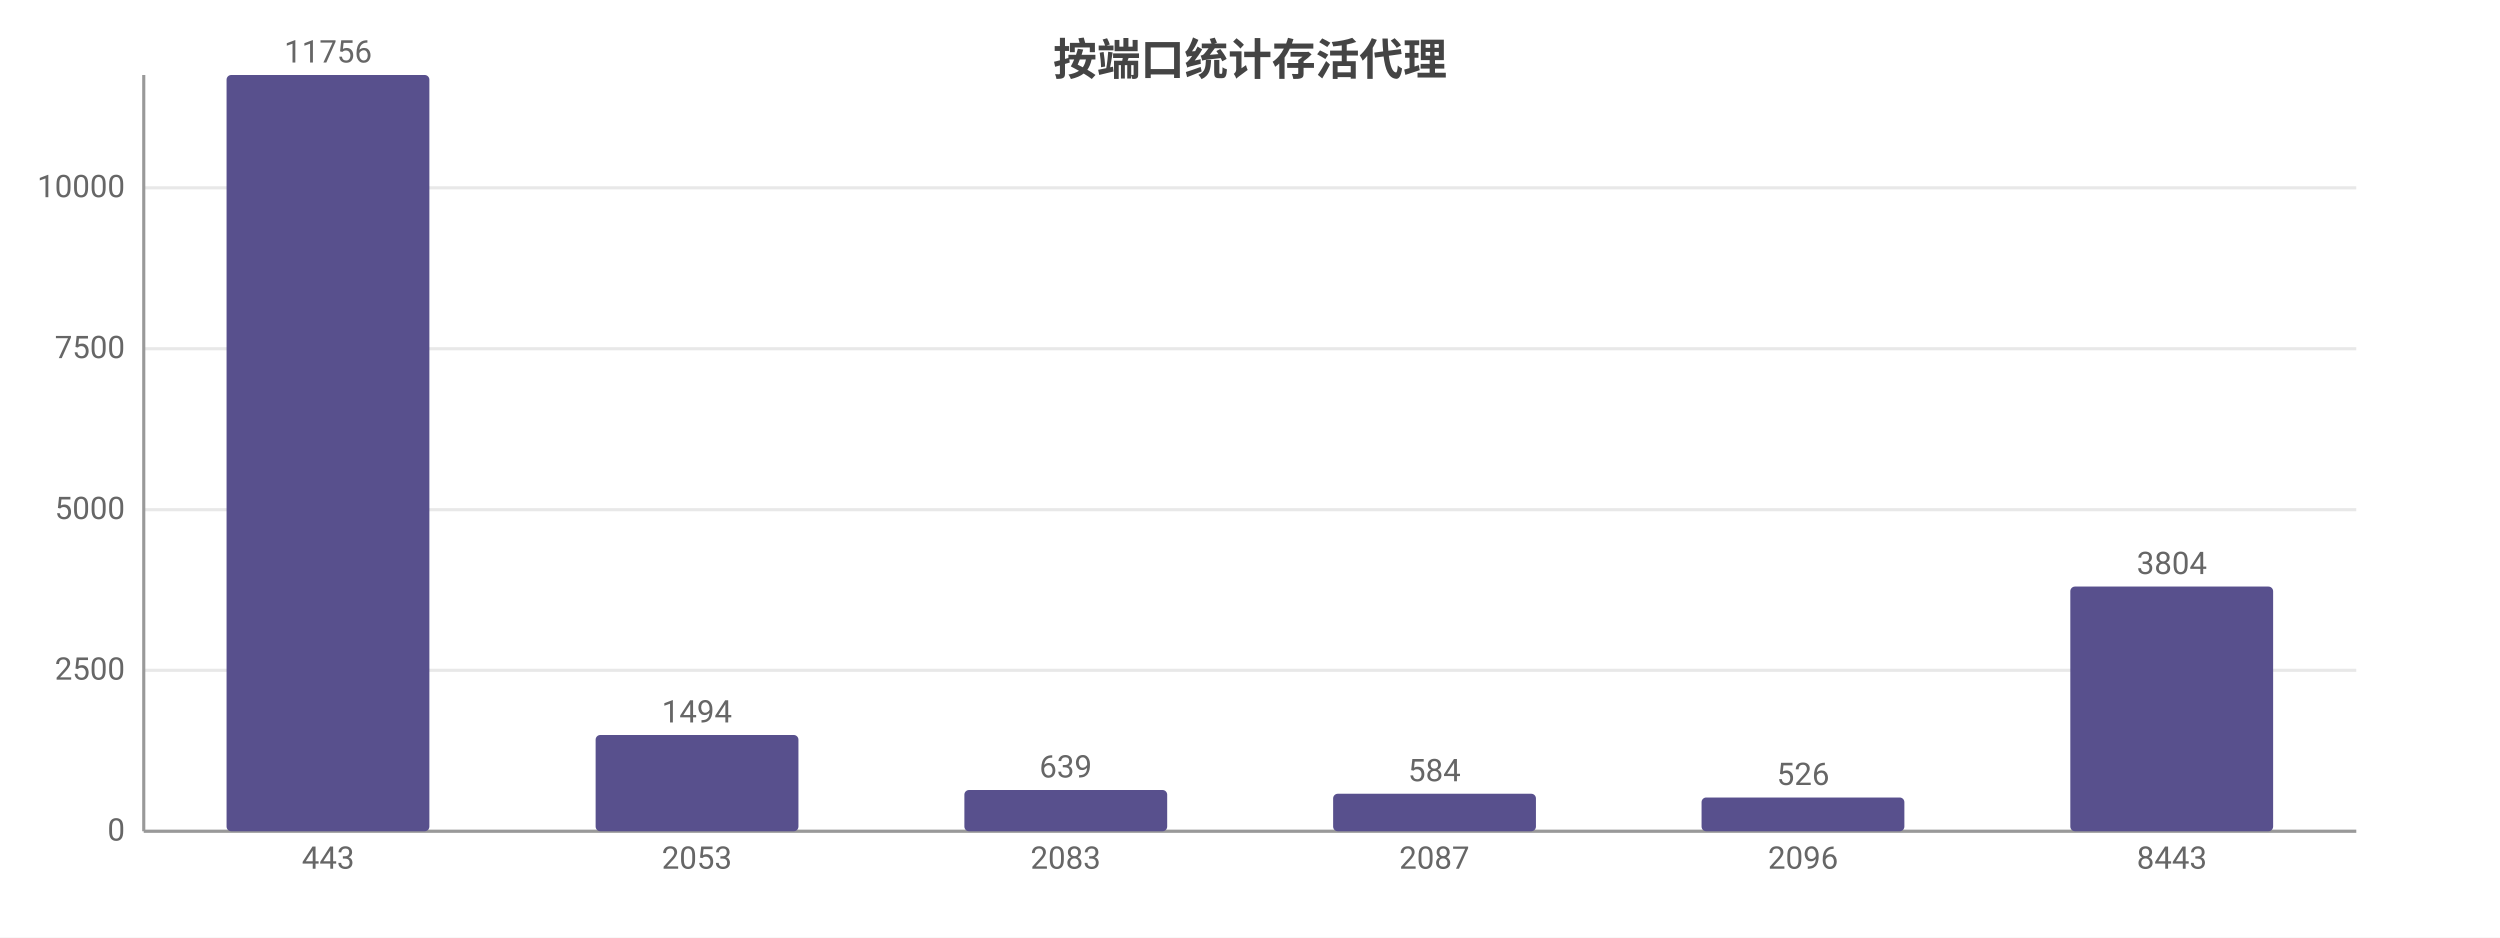
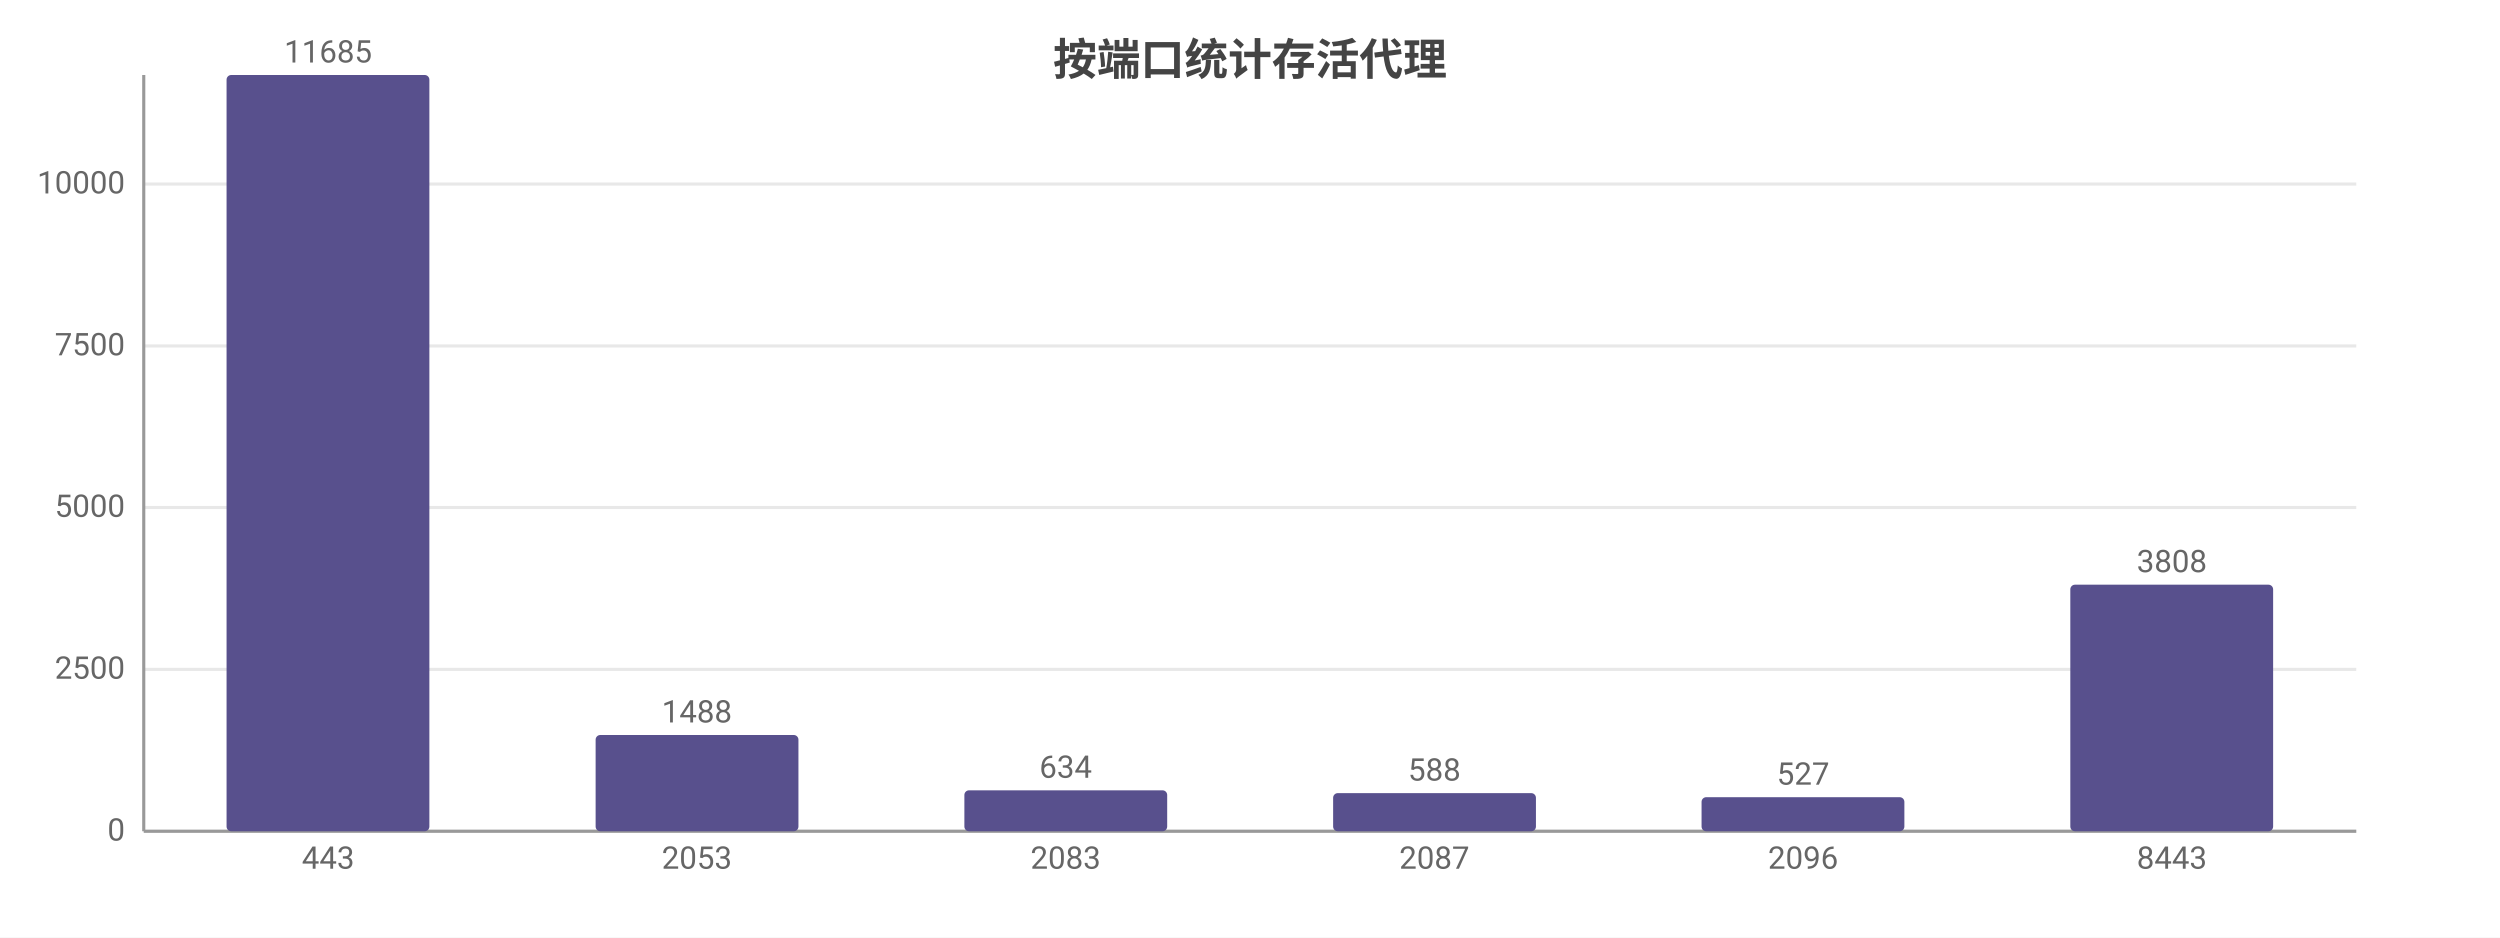
<svg xmlns="http://www.w3.org/2000/svg" width="800" height="300" viewBox="0 0 800 300">
  <rect width="800" height="300" fill="#ffffff" />
  <style>text{font-family:system-ui,-apple-system,'Segoe UI',Roboto,'PingFang SC','Microsoft YaHei','Noto Sans CJK SC',sans-serif}.g{stroke:#e8e8e8;stroke-width:1}.a{stroke:#999;stroke-width:1}.t{font-size:10px;fill:#666}.m{font-size:10px;text-anchor:middle;fill:#666}.e{font-size:10px;text-anchor:end;fill:#666}.l{font-size:11px;fill:#333}.tt{font-size:14px;font-weight:600;text-anchor:middle;fill:#444}.em{font-size:13px;text-anchor:middle;fill:#999}</style>
  <text class="tt" x="400.0" y="24">按端口统计存活代理</text>
  <line class="g" x1="46" y1="266" x2="754" y2="266" />
  <text class="e" x="40" y="269">0</text>
-   <line class="g" x1="46" y1="214.5" x2="754" y2="214.5" />
-   <text class="e" x="40" y="217.5">2500</text>
-   <line class="g" x1="46" y1="163.1" x2="754" y2="163.1" />
-   <text class="e" x="40" y="166.1">5000</text>
-   <line class="g" x1="46" y1="111.6" x2="754" y2="111.6" />
-   <text class="e" x="40" y="114.6">7500</text>
-   <line class="g" x1="46" y1="60.1" x2="754" y2="60.1" />
-   <text class="e" x="40" y="63.1">10000</text>
+   <line class="g" x1="46" y1="214.2" x2="754" y2="214.2" />
+   <text class="e" x="40" y="217.2">2500</text>
+   <line class="g" x1="46" y1="162.4" x2="754" y2="162.4" />
+   <text class="e" x="40" y="165.4">5000</text>
+   <line class="g" x1="46" y1="110.7" x2="754" y2="110.7" />
+   <text class="e" x="40" y="113.7">7500</text>
+   <line class="g" x1="46" y1="58.9" x2="754" y2="58.9" />
+   <text class="e" x="40" y="61.9">10000</text>
  <line class="a" x1="46" y1="24" x2="46" y2="266" />
  <line class="a" x1="46" y1="266" x2="754" y2="266" />
  <rect x="72.5" y="24" width="64.9" height="242" fill="#58508d" rx="1.5" />
-   <text class="m" x="105" y="20">11756</text>
+   <text class="m" x="105" y="20">11685</text>
  <text class="m" x="105" y="278">443</text>
  <rect x="190.6" y="235.2" width="64.9" height="30.8" fill="#58508d" rx="1.5" />
-   <text class="m" x="223" y="231.2">1494</text>
+   <text class="m" x="223" y="231.2">1488</text>
  <text class="m" x="223" y="278">2053</text>
-   <rect x="308.6" y="252.8" width="64.9" height="13.2" fill="#58508d" rx="1.5" />
-   <text class="m" x="341" y="248.8">639</text>
+   <rect x="308.6" y="252.9" width="64.9" height="13.1" fill="#58508d" rx="1.5" />
+   <text class="m" x="341" y="248.9">634</text>
  <text class="m" x="341" y="278">2083</text>
-   <rect x="426.6" y="254.0" width="64.9" height="12.0" fill="#58508d" rx="1.5" />
-   <text class="m" x="459" y="250.0">584</text>
+   <rect x="426.6" y="253.8" width="64.9" height="12.2" fill="#58508d" rx="1.5" />
+   <text class="m" x="459" y="249.8">588</text>
  <text class="m" x="459" y="278">2087</text>
-   <rect x="544.5" y="255.2" width="64.9" height="10.8" fill="#58508d" rx="1.5" />
-   <text class="m" x="577" y="251.2">526</text>
+   <rect x="544.5" y="255.1" width="64.9" height="10.9" fill="#58508d" rx="1.5" />
+   <text class="m" x="577" y="251.1">527</text>
  <text class="m" x="577" y="278">2096</text>
-   <rect x="662.5" y="187.7" width="64.9" height="78.3" fill="#58508d" rx="1.5" />
-   <text class="m" x="695" y="183.7">3804</text>
+   <rect x="662.5" y="187.1" width="64.9" height="78.9" fill="#58508d" rx="1.5" />
+   <text class="m" x="695" y="183.1">3808</text>
  <text class="m" x="695" y="278">8443</text>
</svg>
